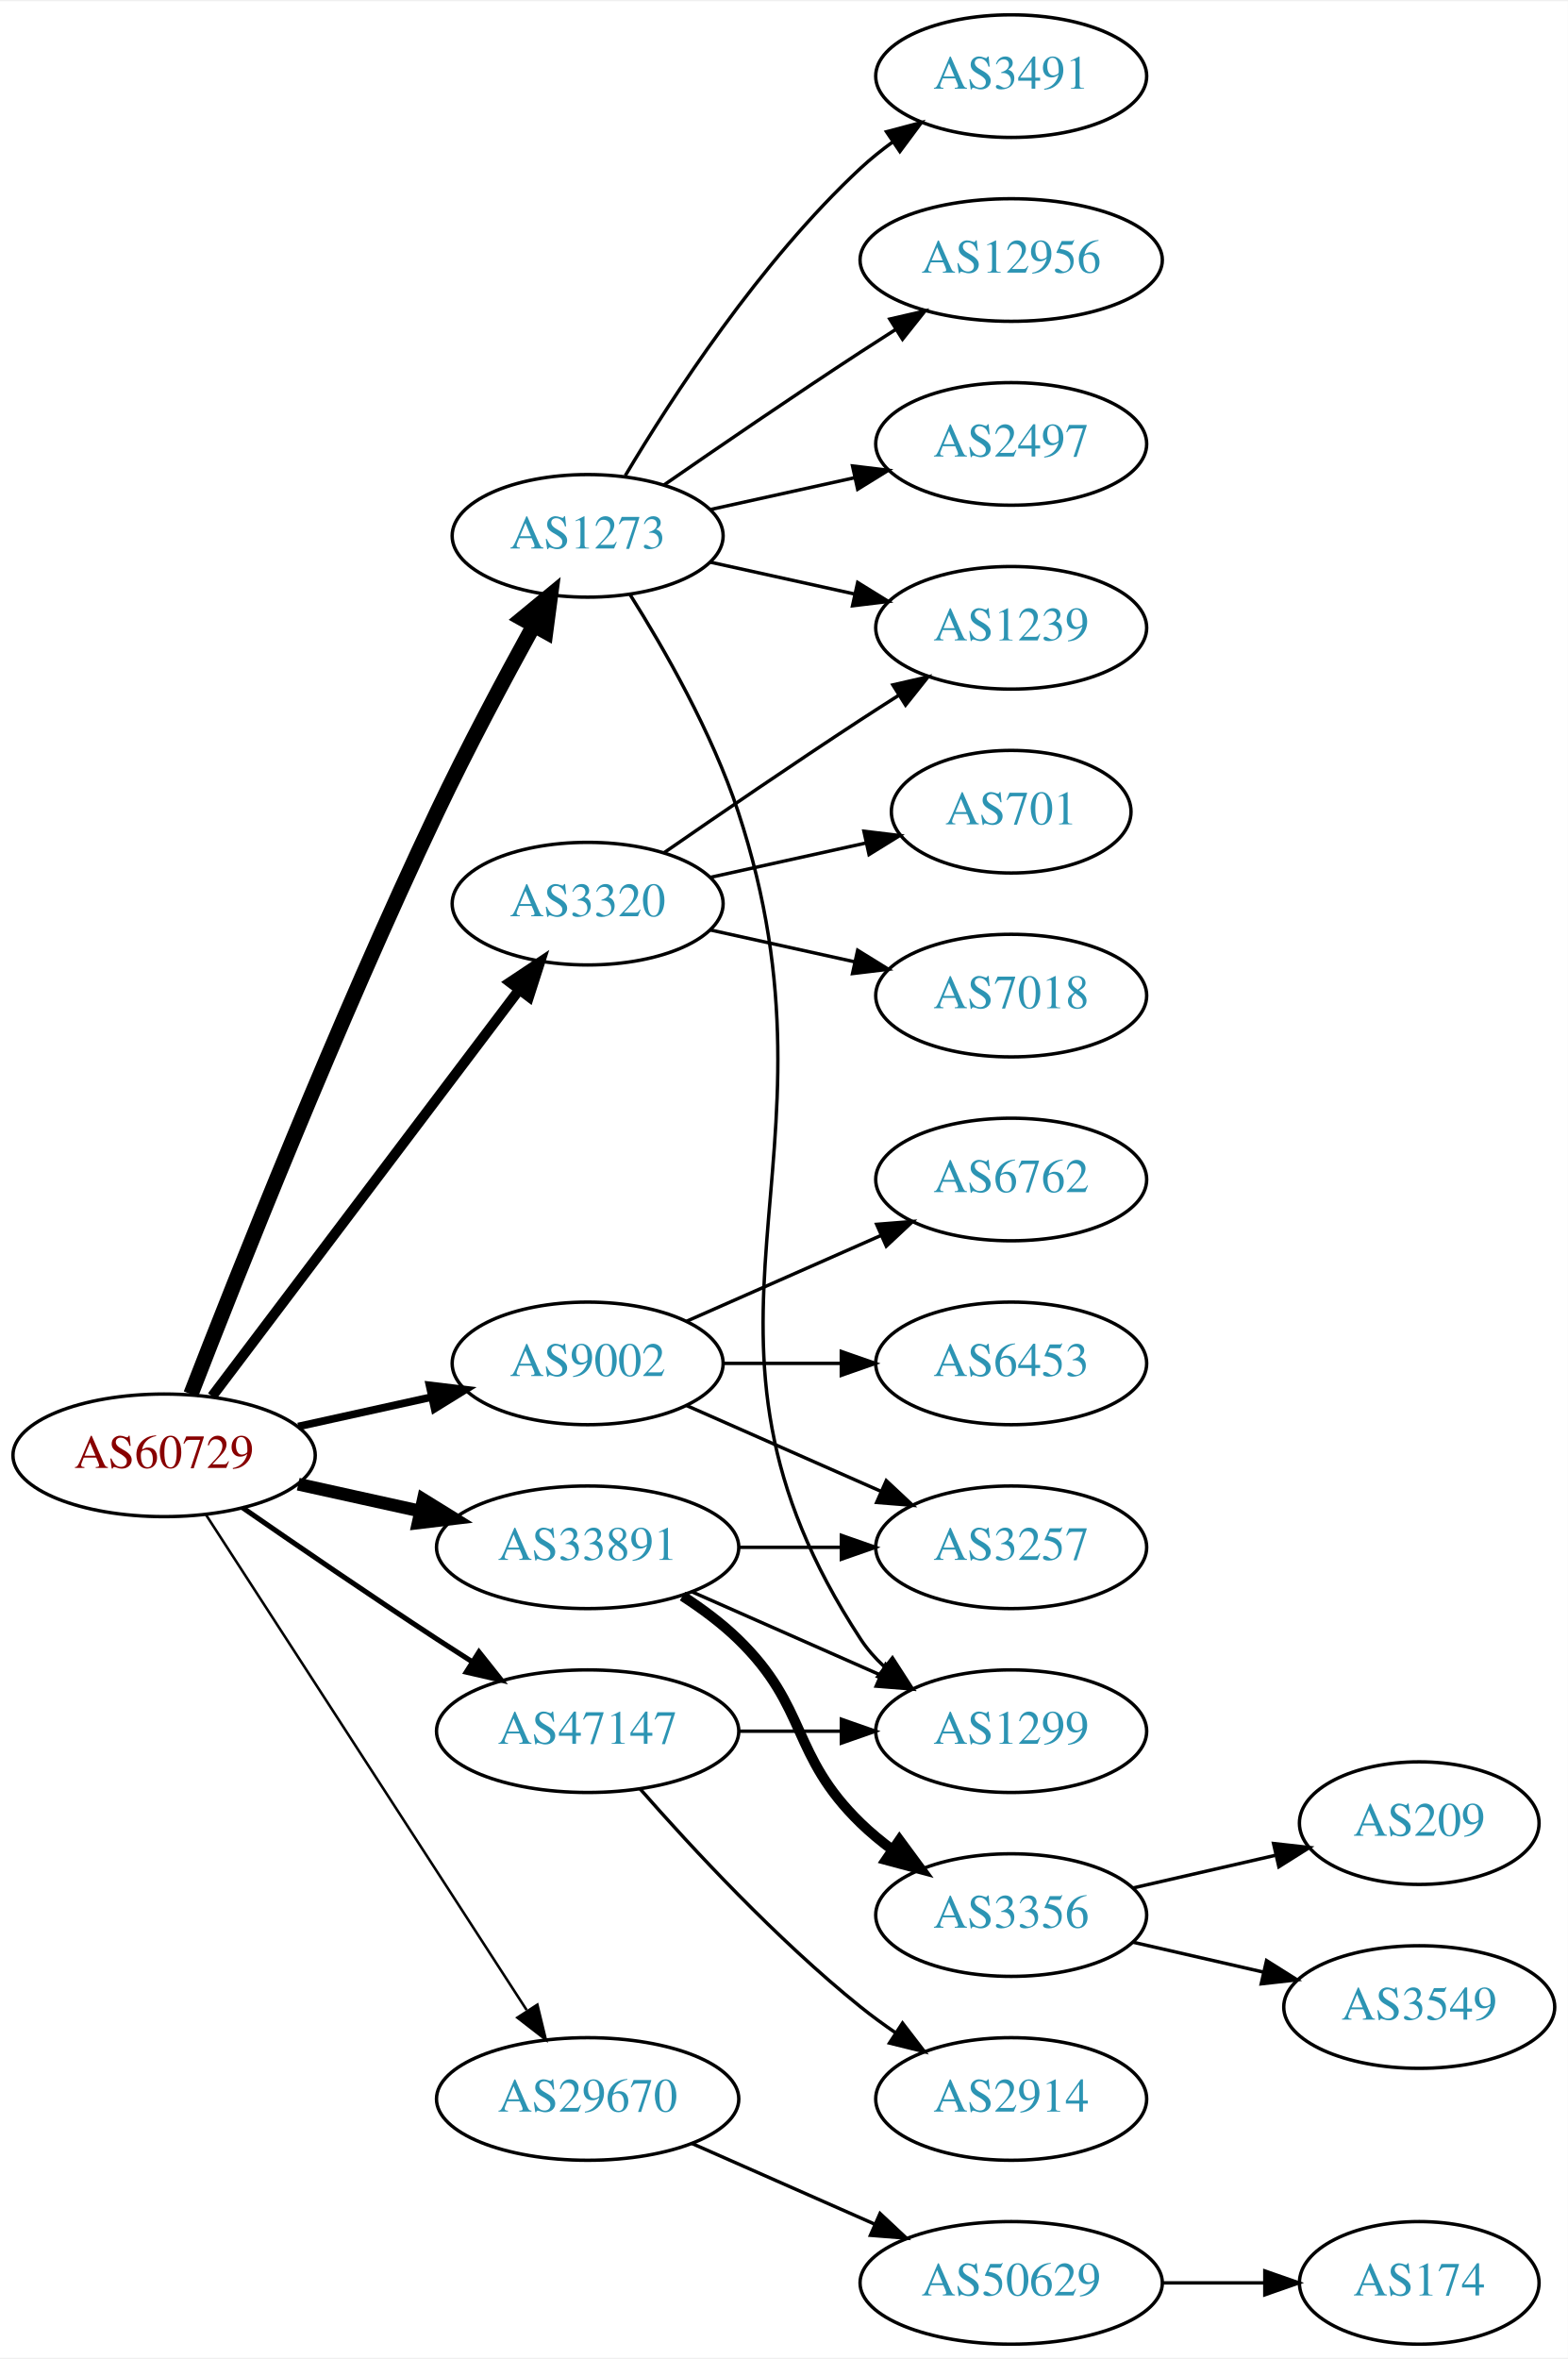
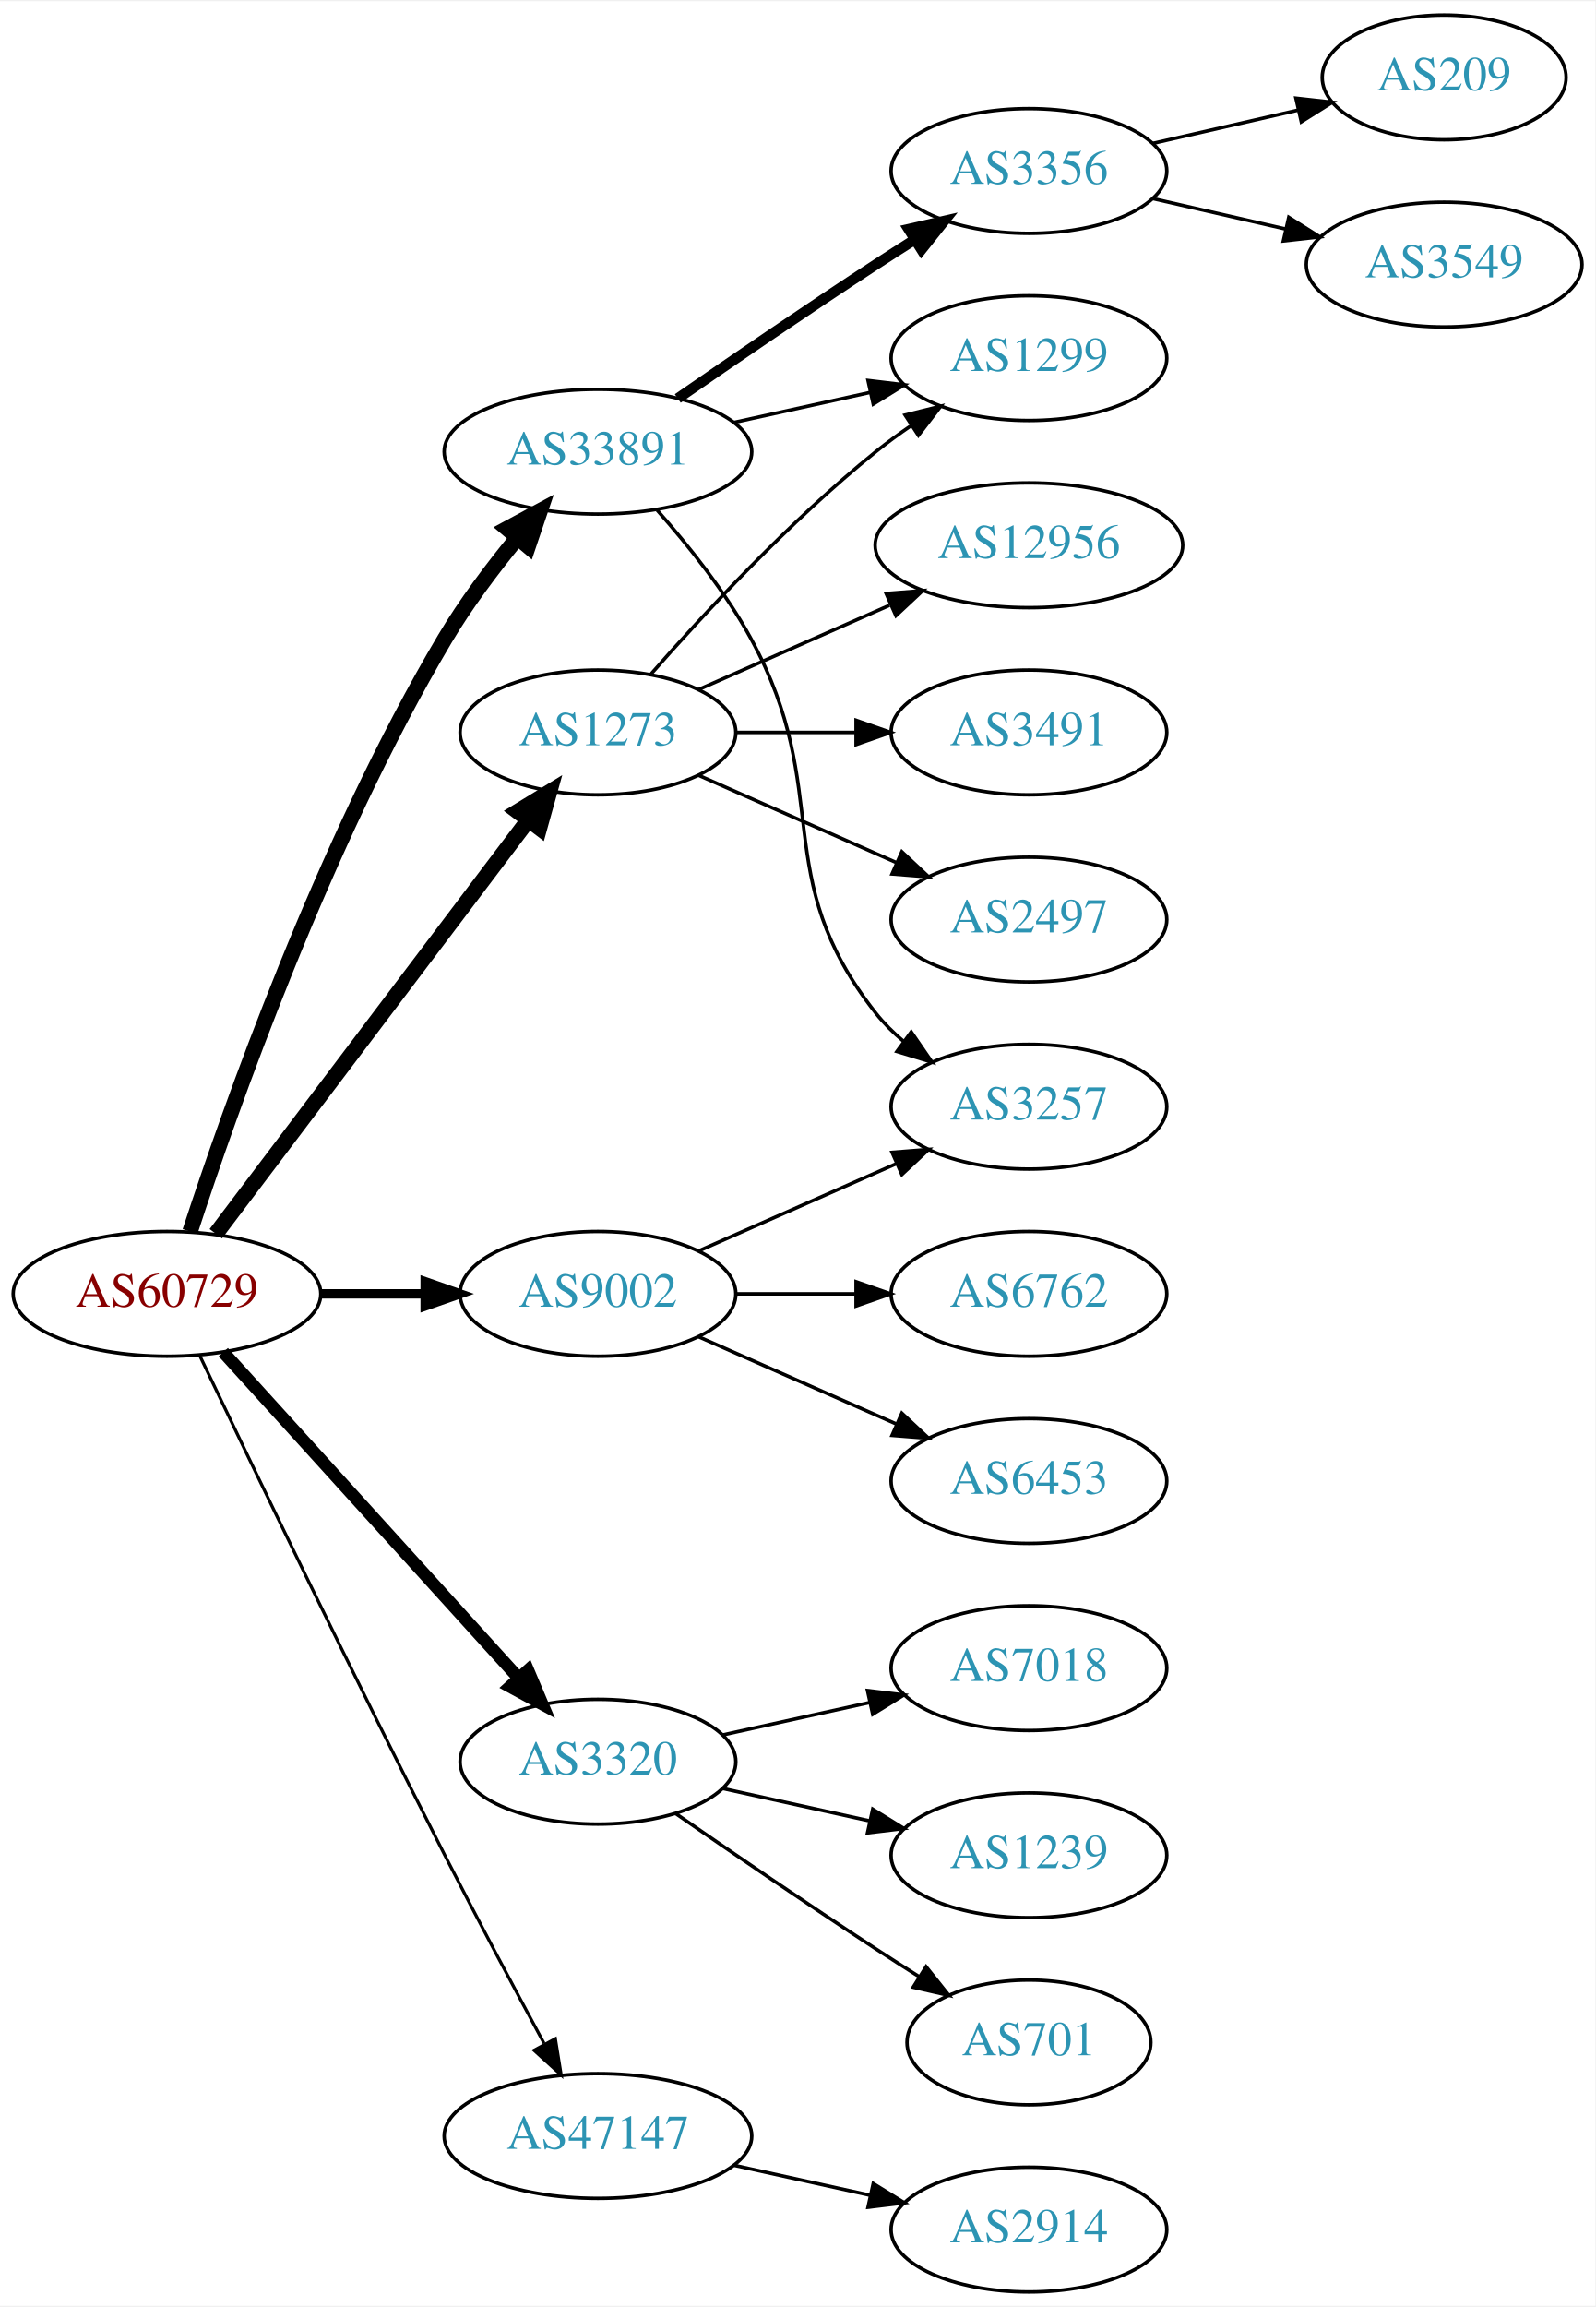
- <svg xmlns="http://www.w3.org/2000/svg" xmlns:xlink="http://www.w3.org/1999/xlink" width="460pt" height="692pt" viewBox="0.00 0.00 460.47 692.00">
-   <g id="graph0" class="graph" transform="scale(1 1) rotate(0) translate(4 688)">
-     <polygon fill="white" stroke="none" points="-4,4 -4,-688 456.469,-688 456.469,4 -4,4" />
+ <svg xmlns="http://www.w3.org/2000/svg" xmlns:xlink="http://www.w3.org/1999/xlink" width="460pt" height="665pt" viewBox="0.00 0.00 460.47 665.00">
+   <g id="graph0" class="graph" transform="scale(1 1) rotate(0) translate(4 661)">
+     <polygon fill="white" stroke="none" points="-4,4 -4,-661 456.469,-661 456.469,4 -4,4" />
    <g id="node1" class="node">
      <g id="a_node1">
        <a xlink:href="/asn/60729" xlink:title="AS60729 ~ Zwiebelfreunde e.V. [AT]">
-           <ellipse fill="#ffffff" stroke="black" cx="44.196" cy="-261" rx="44.393" ry="18" />
-           <text text-anchor="middle" x="44.196" y="-257.3" font-family="Times,serif" font-size="14.00" fill="#880000">AS60729</text>
+           <ellipse fill="#ffffff" stroke="black" cx="44.196" cy="-288" rx="44.393" ry="18" />
+           <text text-anchor="middle" x="44.196" y="-284.3" font-family="Times,serif" font-size="14.00" fill="#880000">AS60729</text>
        </a>
      </g>
    </g>
    <g id="node2" class="node">
      <g id="a_node2">
        <a xlink:href="/asn/1273" xlink:title="AS1273 ~ Vodafone Group PLC [EU]">
-           <ellipse fill="#ffffff" stroke="black" cx="168.588" cy="-531" rx="39.794" ry="18" />
-           <text text-anchor="middle" x="168.588" y="-527.3" font-family="Times,serif" font-size="14.00" fill="#2c94b3">AS1273</text>
+           <ellipse fill="#ffffff" stroke="black" cx="168.588" cy="-450" rx="39.794" ry="18" />
+           <text text-anchor="middle" x="168.588" y="-446.3" font-family="Times,serif" font-size="14.00" fill="#2c94b3">AS1273</text>
        </a>
      </g>
    </g>
    <g id="edge1" class="edge">
-       <path fill="none" stroke="black" stroke-width="4.5" d="M52.076,-278.962C65.193,-312.836 95.09,-388.297 124.392,-450 133.168,-468.479 144.003,-488.791 152.626,-504.452" />
-       <polygon fill="black" stroke="black" stroke-width="4.5" points="149.376,-506.711 157.671,-513.544 156.262,-502.89 149.376,-506.711" />
+       <path fill="none" stroke="black" stroke-width="4.5" d="M58.294,-305.337C79.919,-333.96 123.19,-391.233 148.312,-424.486" />
+       <polygon fill="black" stroke="black" stroke-width="4.5" points="145.415,-427.183 154.584,-432.788 151.698,-422.435 145.415,-427.183" />
    </g>
    <g id="node3" class="node">
      <g id="a_node3">
        <a xlink:href="/asn/3320" xlink:title="AS3320 ~ DTAG [DE]">
-           <ellipse fill="#ffffff" stroke="black" cx="168.588" cy="-423" rx="39.794" ry="18" />
-           <text text-anchor="middle" x="168.588" y="-419.3" font-family="Times,serif" font-size="14.00" fill="#2c94b3">AS3320</text>
+           <ellipse fill="#ffffff" stroke="black" cx="168.588" cy="-153" rx="39.794" ry="18" />
+           <text text-anchor="middle" x="168.588" y="-149.3" font-family="Times,serif" font-size="14.00" fill="#2c94b3">AS3320</text>
        </a>
      </g>
    </g>
    <g id="edge2" class="edge">
-       <path fill="none" stroke="black" stroke-width="3" d="M58.294,-278.337C79.919,-306.96 123.19,-364.233 148.312,-397.486" />
-       <polygon fill="black" stroke="black" stroke-width="3" points="145.764,-399.919 154.584,-405.788 151.349,-395.699 145.764,-399.919" />
+       <path fill="none" stroke="black" stroke-width="3.6" d="M60.45,-271.175C81.913,-247.501 121.144,-204.229 145.711,-177.13" />
+       <polygon fill="black" stroke="black" stroke-width="3.6" points="148.403,-179.372 152.527,-169.613 143.217,-174.671 148.403,-179.372" />
    </g>
    <g id="node4" class="node">
      <g id="a_node4">
        <a xlink:href="/asn/9002" xlink:title="AS9002 ~ RETN Limited [EU]">
          <ellipse fill="#ffffff" stroke="black" cx="168.588" cy="-288" rx="39.794" ry="18" />
          <text text-anchor="middle" x="168.588" y="-284.3" font-family="Times,serif" font-size="14.00" fill="#2c94b3">AS9002</text>
        </a>
      </g>
    </g>
    <g id="edge3" class="edge">
-       <path fill="none" stroke="black" stroke-width="2.25" d="M83.586,-269.469C95.977,-272.202 109.824,-275.257 122.644,-278.085" />
-       <polygon fill="black" stroke="black" stroke-width="2.25" points="122.14,-281.558 132.659,-280.295 123.648,-274.722 122.14,-281.558" />
+       <path fill="none" stroke="black" stroke-width="2.7" d="M88.692,-288C98.381,-288 108.717,-288 118.61,-288" />
+       <polygon fill="black" stroke="black" stroke-width="2.7" points="118.713,-291.5 128.713,-288 118.713,-284.5 118.713,-291.5" />
    </g>
    <g id="node5" class="node">
      <g id="a_node5">
-         <a xlink:href="/asn/29670" xlink:title="AS29670 ~ Individual Network Berlin e.V. [DE]">
-           <ellipse fill="#ffffff" stroke="black" cx="168.588" cy="-72" rx="44.393" ry="18" />
-           <text text-anchor="middle" x="168.588" y="-68.3" font-family="Times,serif" font-size="14.00" fill="#2c94b3">AS29670</text>
+         <a xlink:href="/asn/33891" xlink:title="AS33891 ~ CORE-BACKBONE GMBH GLOBAL NETWORK [DE]">
+           <ellipse fill="#ffffff" stroke="black" cx="168.588" cy="-531" rx="44.393" ry="18" />
+           <text text-anchor="middle" x="168.588" y="-527.3" font-family="Times,serif" font-size="14.00" fill="#2c94b3">AS33891</text>
        </a>
      </g>
    </g>
    <g id="edge4" class="edge">
-       <path fill="none" stroke="black" stroke-width="0.75" d="M56.491,-243.558C78.077,-210.225 125.293,-137.314 150.664,-98.134" />
-       <polygon fill="black" stroke="black" stroke-width="0.75" points="153.823,-99.696 156.321,-89.4 147.947,-95.891 153.823,-99.696" />
+       <path fill="none" stroke="black" stroke-width="4.5" d="M50.856,-305.978C62.127,-340.517 89.341,-417.958 124.392,-477 130.398,-487.117 138.136,-497.401 145.4,-506.243" />
+       <polygon fill="black" stroke="black" stroke-width="4.5" points="142.414,-508.81 151.874,-513.91 148.431,-503.729 142.414,-508.81" />
    </g>
    <g id="node6" class="node">
      <g id="a_node6">
-         <a xlink:href="/asn/33891" xlink:title="AS33891 ~ CORE-BACKBONE GMBH GLOBAL NETWORK [DE]">
-           <ellipse fill="#ffffff" stroke="black" cx="168.588" cy="-234" rx="44.393" ry="18" />
-           <text text-anchor="middle" x="168.588" y="-230.3" font-family="Times,serif" font-size="14.00" fill="#2c94b3">AS33891</text>
+         <a xlink:href="/asn/47147" xlink:title="AS47147 ~ ANEXIA Internetdienstleistungs GmbH [AT]">
+           <ellipse fill="#ffffff" stroke="black" cx="168.588" cy="-45" rx="44.393" ry="18" />
+           <text text-anchor="middle" x="168.588" y="-41.3" font-family="Times,serif" font-size="14.00" fill="#2c94b3">AS47147</text>
        </a>
      </g>
    </g>
    <g id="edge5" class="edge">
-       <path fill="none" stroke="black" stroke-width="3.75" d="M83.586,-252.531C94.978,-250.018 107.6,-247.233 119.525,-244.603" />
-       <polygon fill="black" stroke="black" stroke-width="3.75" points="120.323,-248.011 129.335,-242.439 118.815,-241.175 120.323,-248.011" />
+       <path fill="none" stroke="black" stroke-width="0.9" d="M53.55,-270.4C67.777,-240.544 97.759,-178.133 124.392,-126 133.699,-107.783 144.533,-87.47 153.022,-71.743" />
+       <polygon fill="black" stroke="black" stroke-width="0.9" points="156.287,-73.064 157.97,-62.603 150.131,-69.731 156.287,-73.064" />
    </g>
    <g id="node7" class="node">
      <g id="a_node7">
-         <a xlink:href="/asn/47147" xlink:title="AS47147 ~ ANEXIA Internetdienstleistungs GmbH [AT]">
-           <ellipse fill="#ffffff" stroke="black" cx="168.588" cy="-180" rx="44.393" ry="18" />
-           <text text-anchor="middle" x="168.588" y="-176.3" font-family="Times,serif" font-size="14.00" fill="#2c94b3">AS47147</text>
+         <a xlink:href="/asn/12956" xlink:title="AS12956 ~ TELXIUS [ES]">
+           <ellipse fill="#ffffff" stroke="black" cx="292.98" cy="-504" rx="44.393" ry="18" />
+           <text text-anchor="middle" x="292.98" y="-500.3" font-family="Times,serif" font-size="14.00" fill="#2c94b3">AS12956</text>
        </a>
      </g>
    </g>
    <g id="edge6" class="edge">
-       <path fill="none" stroke="black" stroke-width="1.5" d="M67.227,-245.633C83.029,-234.695 104.886,-219.739 124.392,-207 127.713,-204.831 131.195,-202.594 134.681,-200.379" />
-       <polygon fill="black" stroke="black" stroke-width="1.5" points="136.671,-203.262 143.264,-194.968 132.938,-197.34 136.671,-203.262" />
+       <path fill="none" stroke="black" d="M197.667,-462.389C213.984,-469.587 234.794,-478.769 252.714,-486.675" />
+       <polygon fill="black" stroke="black" points="251.763,-490.081 262.325,-490.916 254.588,-483.677 251.763,-490.081" />
    </g>
    <g id="node8" class="node">
      <g id="a_node8">
-         <a xlink:href="/asn/3491" xlink:title="AS3491 ~ PCCW Global, Inc. [US]">
-           <ellipse fill="#ffffff" stroke="black" cx="292.98" cy="-666" rx="39.794" ry="18" />
-           <text text-anchor="middle" x="292.98" y="-662.3" font-family="Times,serif" font-size="14.00" fill="#2c94b3">AS3491</text>
+         <a xlink:href="/asn/1299" xlink:title="AS1299 ~ Telia Carrier [EU]">
+           <ellipse fill="#ffffff" stroke="black" cx="292.98" cy="-558" rx="39.794" ry="18" />
+           <text text-anchor="middle" x="292.98" y="-554.3" font-family="Times,serif" font-size="14.00" fill="#2c94b3">AS1299</text>
        </a>
      </g>
    </g>
    <g id="edge7" class="edge">
-       <path fill="none" stroke="black" d="M179.634,-548.671C193.205,-571.472 219.137,-611.472 248.784,-639 251.691,-641.699 254.904,-644.28 258.228,-646.703" />
-       <polygon fill="black" stroke="black" points="256.363,-649.667 266.606,-652.375 260.287,-643.87 256.363,-649.667" />
+       <path fill="none" stroke="black" d="M183.74,-466.663C198.842,-483.894 223.963,-511.024 248.784,-531 252.04,-533.62 255.565,-536.192 259.149,-538.646" />
+       <polygon fill="black" stroke="black" points="257.237,-541.577 267.522,-544.121 261.068,-535.719 257.237,-541.577" />
    </g>
    <g id="node9" class="node">
      <g id="a_node9">
-         <a xlink:href="/asn/12956" xlink:title="AS12956 ~ TELXIUS [ES]">
-           <ellipse fill="#ffffff" stroke="black" cx="292.98" cy="-612" rx="44.393" ry="18" />
-           <text text-anchor="middle" x="292.98" y="-608.3" font-family="Times,serif" font-size="14.00" fill="#2c94b3">AS12956</text>
+         <a xlink:href="/asn/3491" xlink:title="AS3491 ~ PCCW Global, Inc. [US]">
+           <ellipse fill="#ffffff" stroke="black" cx="292.98" cy="-450" rx="39.794" ry="18" />
+           <text text-anchor="middle" x="292.98" y="-446.3" font-family="Times,serif" font-size="14.00" fill="#2c94b3">AS3491</text>
        </a>
      </g>
    </g>
    <g id="edge8" class="edge">
-       <path fill="none" stroke="black" d="M190.945,-545.901C206.796,-556.877 228.999,-572.079 248.784,-585 252.105,-587.169 255.587,-589.406 259.074,-591.621" />
-       <polygon fill="black" stroke="black" points="257.33,-594.66 267.656,-597.032 261.063,-588.738 257.33,-594.66" />
+       <path fill="none" stroke="black" d="M208.314,-450C219.252,-450 231.303,-450 242.769,-450" />
+       <polygon fill="black" stroke="black" points="243.087,-453.5 253.087,-450 243.087,-446.5 243.087,-453.5" />
    </g>
    <g id="node10" class="node">
      <g id="a_node10">
-         <a xlink:href="/asn/1299" xlink:title="AS1299 ~ Telia Carrier [EU]">
-           <ellipse fill="#ffffff" stroke="black" cx="292.98" cy="-180" rx="39.794" ry="18" />
-           <text text-anchor="middle" x="292.98" y="-176.3" font-family="Times,serif" font-size="14.00" fill="#2c94b3">AS1299</text>
+         <a xlink:href="/asn/2497" xlink:title="AS2497 ~ Internet Initiative Japan Inc. [JP]">
+           <ellipse fill="#ffffff" stroke="black" cx="292.98" cy="-396" rx="39.794" ry="18" />
+           <text text-anchor="middle" x="292.98" y="-392.3" font-family="Times,serif" font-size="14.00" fill="#2c94b3">AS2497</text>
        </a>
      </g>
    </g>
    <g id="edge9" class="edge">
-       <path fill="none" stroke="black" d="M181.036,-513.771C191.028,-497.886 205.099,-473.309 212.784,-450 246.973,-346.312 188.987,-298.347 248.784,-207 250.673,-204.114 252.989,-201.481 255.558,-199.091" />
-       <polygon fill="black" stroke="black" points="258.109,-201.541 263.851,-192.637 253.809,-196.017 258.109,-201.541" />
+       <path fill="none" stroke="black" d="M197.667,-437.611C214.615,-430.134 236.413,-420.517 254.782,-412.412" />
+       <polygon fill="black" stroke="black" points="256.296,-415.57 264.032,-408.331 253.47,-409.166 256.296,-415.57" />
    </g>
    <g id="node11" class="node">
      <g id="a_node11">
-         <a xlink:href="/asn/2497" xlink:title="AS2497 ~ Internet Initiative Japan Inc. [JP]">
-           <ellipse fill="#ffffff" stroke="black" cx="292.98" cy="-558" rx="39.794" ry="18" />
-           <text text-anchor="middle" x="292.98" y="-554.3" font-family="Times,serif" font-size="14.00" fill="#2c94b3">AS2497</text>
+         <a xlink:href="/asn/7018" xlink:title="AS7018 ~ AT&amp;T Services, Inc. [US]">
+           <ellipse fill="#ffffff" stroke="black" cx="292.98" cy="-180" rx="39.794" ry="18" />
+           <text text-anchor="middle" x="292.98" y="-176.3" font-family="Times,serif" font-size="14.00" fill="#2c94b3">AS7018</text>
        </a>
      </g>
    </g>
    <g id="edge10" class="edge">
-       <path fill="none" stroke="black" d="M204.661,-538.737C217.848,-541.646 233.028,-544.995 246.994,-548.076" />
-       <polygon fill="black" stroke="black" points="246.383,-551.525 256.903,-550.262 247.891,-544.69 246.383,-551.525" />
+       <path fill="none" stroke="black" d="M204.661,-160.737C217.848,-163.646 233.028,-166.995 246.994,-170.076" />
+       <polygon fill="black" stroke="black" points="246.383,-173.525 256.903,-172.262 247.891,-166.69 246.383,-173.525" />
    </g>
    <g id="node12" class="node">
      <g id="a_node12">
        <a xlink:href="/asn/1239" xlink:title="AS1239 ~ Sprint [US]">
-           <ellipse fill="#ffffff" stroke="black" cx="292.98" cy="-504" rx="39.794" ry="18" />
-           <text text-anchor="middle" x="292.98" y="-500.3" font-family="Times,serif" font-size="14.00" fill="#2c94b3">AS1239</text>
+           <ellipse fill="#ffffff" stroke="black" cx="292.98" cy="-126" rx="39.794" ry="18" />
+           <text text-anchor="middle" x="292.98" y="-122.3" font-family="Times,serif" font-size="14.00" fill="#2c94b3">AS1239</text>
        </a>
      </g>
    </g>
    <g id="edge11" class="edge">
-       <path fill="none" stroke="black" d="M204.661,-523.263C217.848,-520.354 233.028,-517.005 246.994,-513.924" />
-       <polygon fill="black" stroke="black" points="247.891,-517.31 256.903,-511.738 246.383,-510.475 247.891,-517.31" />
-     </g>
-     <g id="edge12" class="edge">
-       <path fill="none" stroke="black" d="M190.945,-437.901C206.796,-448.877 228.999,-464.079 248.784,-477 252.366,-479.339 256.137,-481.759 259.897,-484.144" />
-       <polygon fill="black" stroke="black" points="258.23,-487.231 268.558,-489.596 261.959,-481.307 258.23,-487.231" />
+       <path fill="none" stroke="black" d="M204.661,-145.263C217.848,-142.354 233.028,-139.005 246.994,-135.924" />
+       <polygon fill="black" stroke="black" points="247.891,-139.31 256.903,-133.738 246.383,-132.475 247.891,-139.31" />
    </g>
    <g id="node13" class="node">
      <g id="a_node13">
-         <a xlink:href="/asn/7018" xlink:title="AS7018 ~ AT&amp;T Services, Inc. [US]">
-           <ellipse fill="#ffffff" stroke="black" cx="292.98" cy="-396" rx="39.794" ry="18" />
-           <text text-anchor="middle" x="292.98" y="-392.3" font-family="Times,serif" font-size="14.00" fill="#2c94b3">AS7018</text>
-         </a>
-       </g>
-     </g>
-     <g id="edge13" class="edge">
-       <path fill="none" stroke="black" d="M204.661,-415.263C217.848,-412.354 233.028,-409.005 246.994,-405.924" />
-       <polygon fill="black" stroke="black" points="247.891,-409.31 256.903,-403.738 246.383,-402.475 247.891,-409.31" />
+         <a xlink:href="/asn/701" xlink:title="AS701 ~ UUNET [US]">
+           <ellipse fill="#ffffff" stroke="black" cx="292.98" cy="-72" rx="35.194" ry="18" />
+           <text text-anchor="middle" x="292.98" y="-68.3" font-family="Times,serif" font-size="14.00" fill="#2c94b3">AS701</text>
+         </a>
+       </g>
+     </g>
+     <g id="edge12" class="edge">
+       <path fill="none" stroke="black" d="M190.945,-138.099C206.796,-127.123 228.999,-111.921 248.784,-99 252.829,-96.358 257.114,-93.615 261.354,-90.933" />
+       <polygon fill="black" stroke="black" points="263.291,-93.85 269.898,-85.568 259.568,-87.921 263.291,-93.85" />
    </g>
    <g id="node14" class="node">
      <g id="a_node14">
-         <a xlink:href="/asn/701" xlink:title="AS701 ~ UUNET [US]">
-           <ellipse fill="#ffffff" stroke="black" cx="292.98" cy="-450" rx="35.194" ry="18" />
-           <text text-anchor="middle" x="292.98" y="-446.3" font-family="Times,serif" font-size="14.00" fill="#2c94b3">AS701</text>
-         </a>
-       </g>
-     </g>
-     <g id="edge14" class="edge">
-       <path fill="none" stroke="black" d="M204.661,-430.737C218.894,-433.877 235.449,-437.529 250.293,-440.804" />
-       <polygon fill="black" stroke="black" points="249.728,-444.263 260.247,-443 251.236,-437.428 249.728,-444.263" />
+         <a xlink:href="/asn/6762" xlink:title="AS6762 ~ TELECOM ITALIA SPARKLE S.p.A. [IT]">
+           <ellipse fill="#ffffff" stroke="black" cx="292.98" cy="-288" rx="39.794" ry="18" />
+           <text text-anchor="middle" x="292.98" y="-284.3" font-family="Times,serif" font-size="14.00" fill="#2c94b3">AS6762</text>
+         </a>
+       </g>
+     </g>
+     <g id="edge13" class="edge">
+       <path fill="none" stroke="black" d="M208.314,-288C219.252,-288 231.303,-288 242.769,-288" />
+       <polygon fill="black" stroke="black" points="243.087,-291.5 253.087,-288 243.087,-284.5 243.087,-291.5" />
    </g>
    <g id="node15" class="node">
      <g id="a_node15">
-         <a xlink:href="/asn/6453" xlink:title="AS6453 ~ TATA COMMUNICATIONS (AMERICA) INC [US]">
-           <ellipse fill="#ffffff" stroke="black" cx="292.98" cy="-288" rx="39.794" ry="18" />
-           <text text-anchor="middle" x="292.98" y="-284.3" font-family="Times,serif" font-size="14.00" fill="#2c94b3">AS6453</text>
-         </a>
-       </g>
-     </g>
-     <g id="edge15" class="edge">
-       <path fill="none" stroke="black" d="M208.314,-288C219.252,-288 231.303,-288 242.769,-288" />
-       <polygon fill="black" stroke="black" points="243.087,-291.5 253.087,-288 243.087,-284.5 243.087,-291.5" />
+         <a xlink:href="/asn/3257" xlink:title="AS3257 ~ GTT [DE]">
+           <ellipse fill="#ffffff" stroke="black" cx="292.98" cy="-342" rx="39.794" ry="18" />
+           <text text-anchor="middle" x="292.98" y="-338.3" font-family="Times,serif" font-size="14.00" fill="#2c94b3">AS3257</text>
+         </a>
+       </g>
+     </g>
+     <g id="edge14" class="edge">
+       <path fill="none" stroke="black" d="M197.667,-300.389C214.615,-307.866 236.413,-317.483 254.782,-325.588" />
+       <polygon fill="black" stroke="black" points="253.47,-328.834 264.032,-329.669 256.296,-322.43 253.47,-328.834" />
    </g>
    <g id="node16" class="node">
      <g id="a_node16">
-         <a xlink:href="/asn/3257" xlink:title="AS3257 ~ GTT [DE]">
+         <a xlink:href="/asn/6453" xlink:title="AS6453 ~ TATA COMMUNICATIONS (AMERICA) INC [US]">
          <ellipse fill="#ffffff" stroke="black" cx="292.98" cy="-234" rx="39.794" ry="18" />
-           <text text-anchor="middle" x="292.98" y="-230.3" font-family="Times,serif" font-size="14.00" fill="#2c94b3">AS3257</text>
-         </a>
-       </g>
-     </g>
-     <g id="edge16" class="edge">
+           <text text-anchor="middle" x="292.98" y="-230.3" font-family="Times,serif" font-size="14.00" fill="#2c94b3">AS6453</text>
+         </a>
+       </g>
+     </g>
+     <g id="edge15" class="edge">
      <path fill="none" stroke="black" d="M197.667,-275.611C214.615,-268.134 236.413,-258.517 254.782,-250.412" />
      <polygon fill="black" stroke="black" points="256.296,-253.57 264.032,-246.331 253.47,-247.166 256.296,-253.57" />
    </g>
+     <g id="edge18" class="edge">
+       <path fill="none" stroke="black" d="M207.978,-539.469C220.369,-542.202 234.216,-545.257 247.036,-548.085" />
+       <polygon fill="black" stroke="black" points="246.532,-551.558 257.051,-550.295 248.04,-544.722 246.532,-551.558" />
+     </g>
+     <g id="edge17" class="edge">
+       <path fill="none" stroke="black" d="M185.679,-514.124C194.642,-503.999 205.441,-490.499 212.784,-477 236.963,-432.554 217.486,-408.754 248.784,-369 251.109,-366.047 253.853,-363.33 256.812,-360.853" />
+       <polygon fill="black" stroke="black" points="259.005,-363.585 265.009,-354.855 254.872,-357.936 259.005,-363.585" />
+     </g>
    <g id="node17" class="node">
      <g id="a_node17">
-         <a xlink:href="/asn/6762" xlink:title="AS6762 ~ TELECOM ITALIA SPARKLE S.p.A. [IT]">
-           <ellipse fill="#ffffff" stroke="black" cx="292.98" cy="-342" rx="39.794" ry="18" />
-           <text text-anchor="middle" x="292.98" y="-338.3" font-family="Times,serif" font-size="14.00" fill="#2c94b3">AS6762</text>
-         </a>
-       </g>
-     </g>
-     <g id="edge17" class="edge">
-       <path fill="none" stroke="black" d="M197.667,-300.389C214.615,-307.866 236.413,-317.483 254.782,-325.588" />
-       <polygon fill="black" stroke="black" points="253.47,-328.834 264.032,-329.669 256.296,-322.43 253.47,-328.834" />
+         <a xlink:href="/asn/3356" xlink:title="AS3356 ~ Level 3 Parent, LLC [US]">
+           <ellipse fill="#ffffff" stroke="black" cx="292.98" cy="-612" rx="39.794" ry="18" />
+           <text text-anchor="middle" x="292.98" y="-608.3" font-family="Times,serif" font-size="14.00" fill="#2c94b3">AS3356</text>
+         </a>
+       </g>
+     </g>
+     <g id="edge16" class="edge">
+       <path fill="none" stroke="black" stroke-width="3" d="M191.619,-546.367C207.421,-557.305 229.278,-572.261 248.784,-585 252.366,-587.339 256.137,-589.759 259.897,-592.144" />
+       <polygon fill="black" stroke="black" stroke-width="3" points="258.23,-595.231 268.558,-597.596 261.959,-589.307 258.23,-595.231" />
+     </g>
+     <g id="node20" class="node">
+       <g id="a_node20">
+         <a xlink:href="/asn/2914" xlink:title="AS2914 ~ NTT America, Inc. [US]">
+           <ellipse fill="#ffffff" stroke="black" cx="292.98" cy="-18" rx="39.794" ry="18" />
+           <text text-anchor="middle" x="292.98" y="-14.3" font-family="Times,serif" font-size="14.00" fill="#2c94b3">AS2914</text>
+         </a>
+       </g>
+     </g>
+     <g id="edge21" class="edge">
+       <path fill="none" stroke="black" d="M207.978,-36.531C220.369,-33.798 234.216,-30.743 247.036,-27.915" />
+       <polygon fill="black" stroke="black" points="248.04,-31.278 257.051,-25.706 246.532,-24.442 248.04,-31.278" />
    </g>
    <g id="node18" class="node">
      <g id="a_node18">
-         <a xlink:href="/asn/50629" xlink:title="AS50629 ~ LWLcom GmbH [DE]">
-           <ellipse fill="#ffffff" stroke="black" cx="292.98" cy="-18" rx="44.393" ry="18" />
-           <text text-anchor="middle" x="292.98" y="-14.3" font-family="Times,serif" font-size="14.00" fill="#2c94b3">AS50629</text>
-         </a>
-       </g>
-     </g>
-     <g id="edge18" class="edge">
-       <path fill="none" stroke="black" d="M199.216,-58.928C215.333,-51.817 235.473,-42.931 252.865,-35.258" />
-       <polygon fill="black" stroke="black" points="254.465,-38.377 262.201,-31.139 251.639,-31.973 254.465,-38.377" />
-     </g>
-     <g id="edge21" class="edge">
-       <path fill="none" stroke="black" d="M199.216,-220.928C215.81,-213.607 236.67,-204.403 254.403,-196.579" />
-       <polygon fill="black" stroke="black" points="256.151,-199.634 263.887,-192.395 253.325,-193.23 256.151,-199.634" />
-     </g>
-     <g id="edge22" class="edge">
-       <path fill="none" stroke="black" d="M213.084,-234C222.773,-234 233.11,-234 243.002,-234" />
-       <polygon fill="black" stroke="black" points="243.105,-237.5 253.105,-234 243.105,-230.5 243.105,-237.5" />
-     </g>
-     <g id="node20" class="node">
-       <g id="a_node20">
-         <a xlink:href="/asn/3356" xlink:title="AS3356 ~ Level 3 Parent, LLC [US]">
-           <ellipse fill="#ffffff" stroke="black" cx="292.98" cy="-126" rx="39.794" ry="18" />
-           <text text-anchor="middle" x="292.98" y="-122.3" font-family="Times,serif" font-size="14.00" fill="#2c94b3">AS3356</text>
-         </a>
-       </g>
-     </g>
-     <g id="edge20" class="edge">
-       <path fill="none" stroke="black" stroke-width="3" d="M196.472,-219.671C202.196,-215.964 207.962,-211.682 212.784,-207 233.478,-186.906 228.091,-173.094 248.784,-153 251.629,-150.237 254.803,-147.614 258.103,-145.166" />
-       <polygon fill="black" stroke="black" stroke-width="3" points="260.169,-147.994 266.451,-139.462 256.22,-142.214 260.169,-147.994" />
-     </g>
-     <g id="edge25" class="edge">
-       <path fill="none" stroke="black" d="M213.084,-180C222.773,-180 233.11,-180 243.002,-180" />
-       <polygon fill="black" stroke="black" points="243.105,-183.5 253.105,-180 243.105,-176.5 243.105,-183.5" />
-     </g>
-     <g id="node23" class="node">
-       <g id="a_node23">
-         <a xlink:href="/asn/2914" xlink:title="AS2914 ~ NTT America, Inc. [US]">
-           <ellipse fill="#ffffff" stroke="black" cx="292.98" cy="-72" rx="39.794" ry="18" />
-           <text text-anchor="middle" x="292.98" y="-68.3" font-family="Times,serif" font-size="14.00" fill="#2c94b3">AS2914</text>
-         </a>
-       </g>
-     </g>
-     <g id="edge26" class="edge">
-       <path fill="none" stroke="black" d="M184.021,-163.017C199.152,-145.771 224.116,-118.852 248.784,-99 252.04,-96.38 255.565,-93.808 259.149,-91.354" />
-       <polygon fill="black" stroke="black" points="261.068,-94.281 267.522,-85.879 257.237,-88.423 261.068,-94.281" />
+         <a xlink:href="/asn/209" xlink:title="AS209 ~ CenturyLink Communications, LLC [US]">
+           <ellipse fill="#ffffff" stroke="black" cx="412.823" cy="-639" rx="35.194" ry="18" />
+           <text text-anchor="middle" x="412.823" y="-635.3" font-family="Times,serif" font-size="14.00" fill="#2c94b3">AS209</text>
+         </a>
+       </g>
+     </g>
+     <g id="edge19" class="edge">
+       <path fill="none" stroke="black" d="M328.7,-619.955C341.792,-622.955 356.814,-626.396 370.455,-629.522" />
+       <polygon fill="black" stroke="black" points="370.033,-633.016 380.562,-631.838 371.597,-626.193 370.033,-633.016" />
    </g>
    <g id="node19" class="node">
      <g id="a_node19">
-         <a xlink:href="/asn/174" xlink:title="AS174 ~ Cogent Communications [US]">
-           <ellipse fill="#ffffff" stroke="black" cx="412.823" cy="-18" rx="35.194" ry="18" />
-           <text text-anchor="middle" x="412.823" y="-14.3" font-family="Times,serif" font-size="14.00" fill="#2c94b3">AS174</text>
-         </a>
-       </g>
-     </g>
-     <g id="edge19" class="edge">
-       <path fill="none" stroke="black" d="M337.191,-18C347.04,-18 357.519,-18 367.416,-18" />
-       <polygon fill="black" stroke="black" points="367.468,-21.5 377.468,-18 367.468,-14.5 367.468,-21.5" />
-     </g>
-     <g id="node21" class="node">
-       <g id="a_node21">
        <a xlink:href="/asn/3549" xlink:title="AS3549 ~ Level 3 Parent, LLC [US]">
-           <ellipse fill="#ffffff" stroke="black" cx="412.823" cy="-99" rx="39.794" ry="18" />
-           <text text-anchor="middle" x="412.823" y="-95.3" font-family="Times,serif" font-size="14.00" fill="#2c94b3">AS3549</text>
-         </a>
-       </g>
-     </g>
-     <g id="edge23" class="edge">
-       <path fill="none" stroke="black" d="M328.7,-118.045C340.7,-115.296 354.32,-112.175 367.013,-109.267" />
-       <polygon fill="black" stroke="black" points="367.979,-112.636 376.945,-106.991 366.415,-105.813 367.979,-112.636" />
-     </g>
-     <g id="node22" class="node">
-       <g id="a_node22">
-         <a xlink:href="/asn/209" xlink:title="AS209 ~ CenturyLink Communications, LLC [US]">
-           <ellipse fill="#ffffff" stroke="black" cx="412.823" cy="-153" rx="35.194" ry="18" />
-           <text text-anchor="middle" x="412.823" y="-149.3" font-family="Times,serif" font-size="14.00" fill="#2c94b3">AS209</text>
-         </a>
-       </g>
-     </g>
-     <g id="edge24" class="edge">
-       <path fill="none" stroke="black" d="M328.7,-133.955C341.792,-136.955 356.814,-140.396 370.455,-143.522" />
-       <polygon fill="black" stroke="black" points="370.033,-147.016 380.562,-145.838 371.597,-140.193 370.033,-147.016" />
+           <ellipse fill="#ffffff" stroke="black" cx="412.823" cy="-585" rx="39.794" ry="18" />
+           <text text-anchor="middle" x="412.823" y="-581.3" font-family="Times,serif" font-size="14.00" fill="#2c94b3">AS3549</text>
+         </a>
+       </g>
+     </g>
+     <g id="edge20" class="edge">
+       <path fill="none" stroke="black" d="M328.7,-604.045C340.7,-601.296 354.32,-598.175 367.013,-595.267" />
+       <polygon fill="black" stroke="black" points="367.979,-598.636 376.945,-592.991 366.415,-591.813 367.979,-598.636" />
    </g>
  </g>
</svg>
